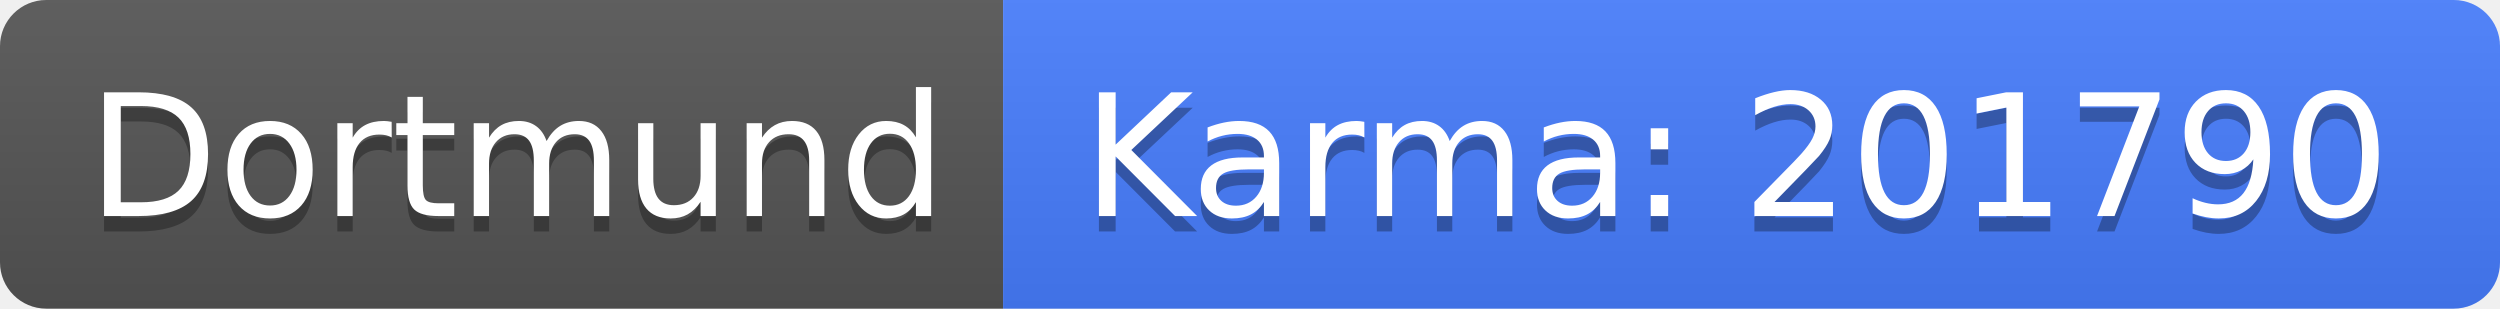
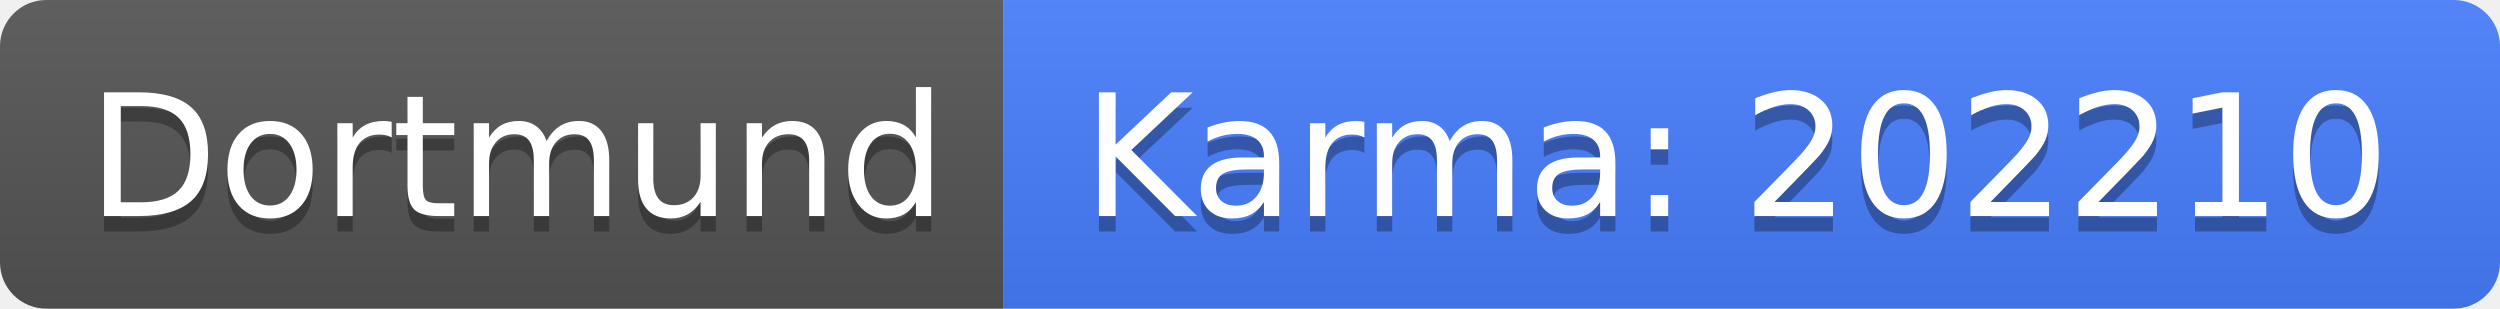
<svg xmlns="http://www.w3.org/2000/svg" width="162" height="20">
  <linearGradient id="b" x2="0" y2="100%">
    <stop offset="0" stop-color="#bbb" stop-opacity=".1" />
    <stop offset="1" stop-opacity=".1" />
  </linearGradient>
  <clipPath id="a">
    <rect width="162" height="20" rx="3" fill="#fff" />
  </clipPath>
  <g clip-path="url(#a)">
    <path fill="#555" d="M0 0h65v20H0z" />
    <path fill="#477eff" d="M65 0h97v20H65z" />
    <path fill="url(#b)" d="M0 0h162v20H0z" />
  </g>
  <g fill="#fff" text-anchor="middle" font-family="DejaVu Sans,Verdana,Geneva,sans-serif" font-size="110">
    <text x="335" y="150" fill="#010101" fill-opacity=".3" transform="scale(.1)" textLength="550">Dortmund</text>
    <text x="335" y="140" transform="scale(.1)" textLength="550">Dortmund</text>
-     <text x="1125" y="150" fill="#010101" fill-opacity=".3" transform="scale(.1)" textLength="870">Karma: 201790</text>
-     <text x="1125" y="140" transform="scale(.1)" textLength="870">Karma: 201790</text>
+     <text x="1125" y="150" fill="#010101" fill-opacity=".3" transform="scale(.1)" textLength="870">Karma: 202210</text>
+     <text x="1125" y="140" transform="scale(.1)" textLength="870">Karma: 202210</text>
  </g>
</svg>
